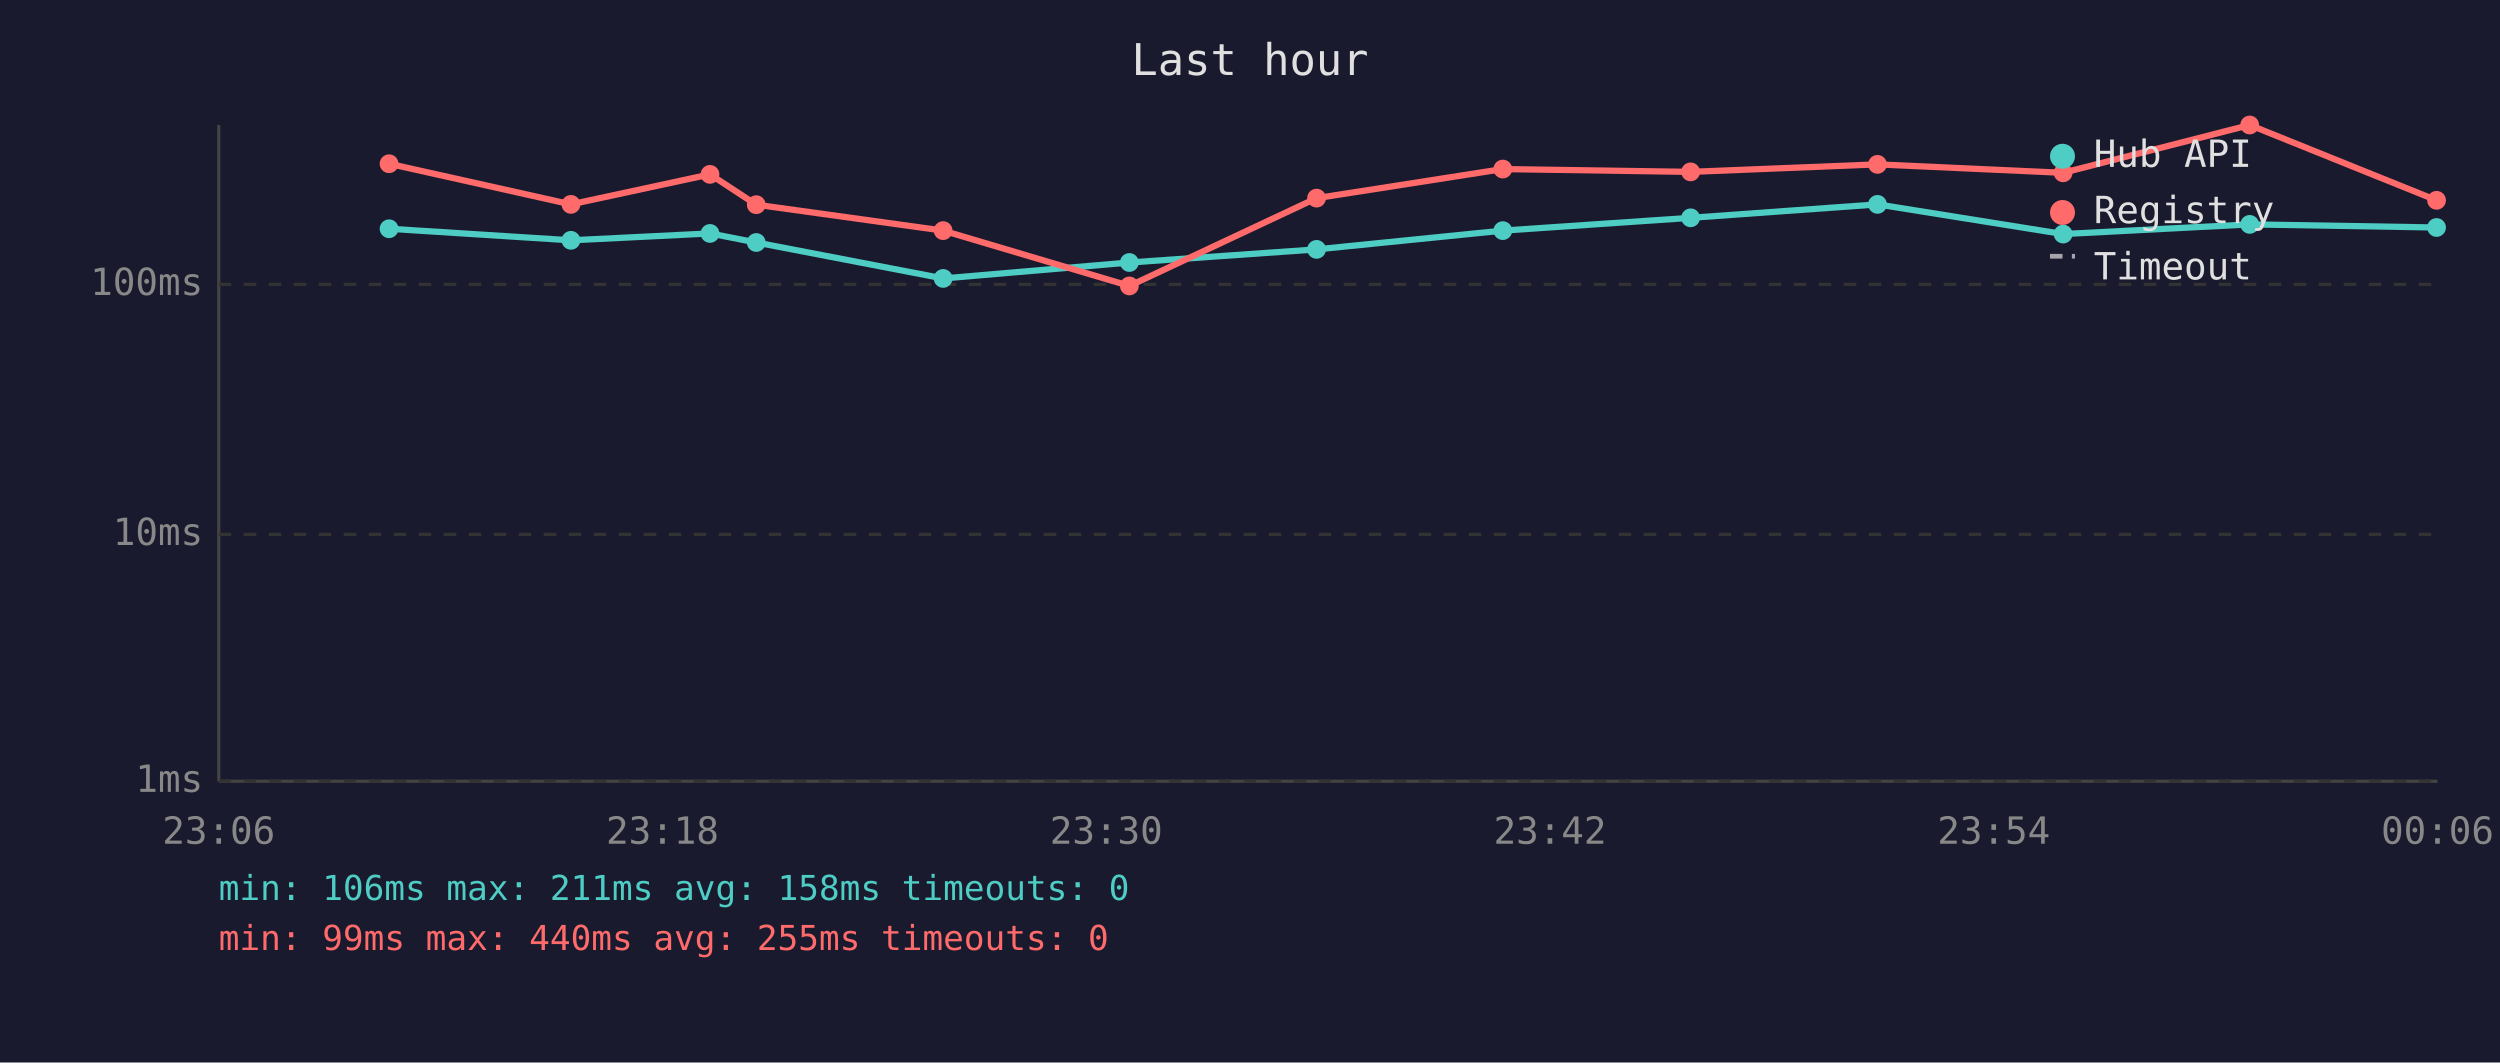
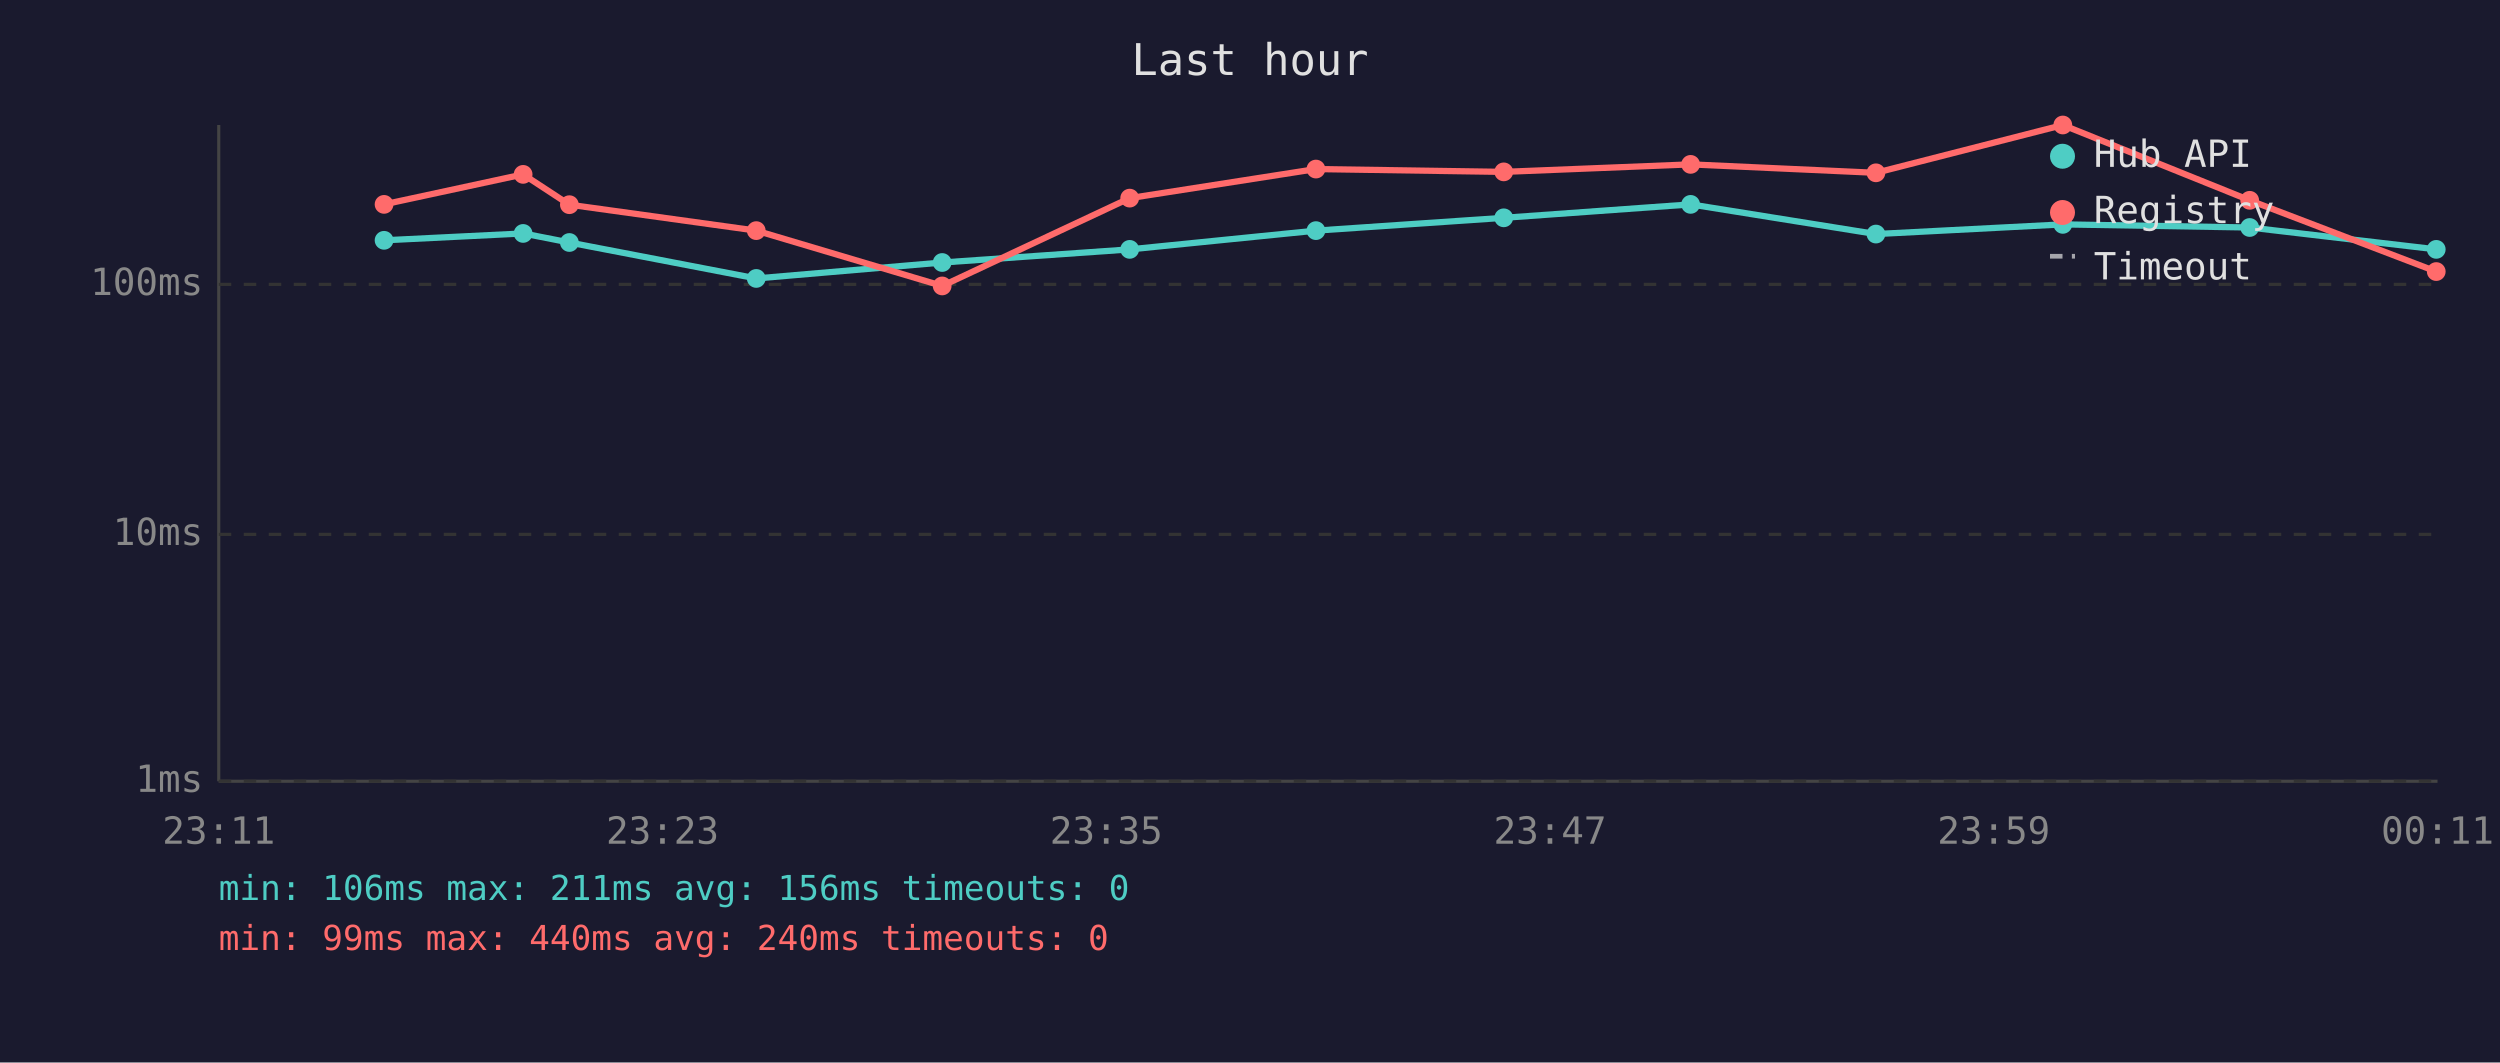
<svg xmlns="http://www.w3.org/2000/svg" viewBox="0 0 800 340" font-family="monospace" font-size="12">
  <rect width="800" height="340" fill="#1a1a2e" />
  <text x="400" y="24" fill="#e0e0e0" font-size="14" text-anchor="middle">Last hour</text>
  <line x1="70" y1="40" x2="70" y2="250" stroke="#444" stroke-width="1" />
  <line x1="70" y1="250" x2="780" y2="250" stroke="#444" stroke-width="1" />
  <line x1="70" y1="250" x2="780" y2="250" stroke="#333" stroke-width="1" stroke-dasharray="4" />
  <text x="65" y="250" fill="#888" text-anchor="end" dominant-baseline="middle">1ms</text>
  <line x1="70" y1="171" x2="780" y2="171" stroke="#333" stroke-width="1" stroke-dasharray="4" />
  <text x="65" y="171" fill="#888" text-anchor="end" dominant-baseline="middle">10ms</text>
  <line x1="70" y1="91" x2="780" y2="91" stroke="#333" stroke-width="1" stroke-dasharray="4" />
  <text x="65" y="91" fill="#888" text-anchor="end" dominant-baseline="middle">100ms</text>
-   <text x="70" y="270" fill="#888" text-anchor="middle">23:06</text>
-   <text x="212" y="270" fill="#888" text-anchor="middle">23:18</text>
-   <text x="354" y="270" fill="#888" text-anchor="middle">23:30</text>
-   <text x="496" y="270" fill="#888" text-anchor="middle">23:42</text>
-   <text x="638" y="270" fill="#888" text-anchor="middle">23:54</text>
-   <text x="780" y="270" fill="#888" text-anchor="middle">00:06</text>
-   <polyline points="124.5,73.2 182.7,76.9 227.2,74.7 242.0,77.6 301.8,89.1 361.4,84.0 421.3,79.8 480.9,73.8 541.0,69.7 600.8,65.4 660.2,74.9 719.9,71.8 779.7,72.8" fill="none" stroke="#4ecdc4" stroke-width="2" opacity="1" />
-   <circle cx="124.5" cy="73.2" r="3" fill="#4ecdc4" />
-   <circle cx="182.7" cy="76.9" r="3" fill="#4ecdc4" />
-   <circle cx="227.2" cy="74.7" r="3" fill="#4ecdc4" />
-   <circle cx="242.0" cy="77.6" r="3" fill="#4ecdc4" />
-   <circle cx="301.8" cy="89.1" r="3" fill="#4ecdc4" />
-   <circle cx="361.4" cy="84.0" r="3" fill="#4ecdc4" />
-   <circle cx="421.3" cy="79.8" r="3" fill="#4ecdc4" />
-   <circle cx="480.9" cy="73.8" r="3" fill="#4ecdc4" />
-   <circle cx="541.0" cy="69.7" r="3" fill="#4ecdc4" />
-   <circle cx="600.8" cy="65.4" r="3" fill="#4ecdc4" />
-   <circle cx="660.2" cy="74.9" r="3" fill="#4ecdc4" />
-   <circle cx="719.9" cy="71.8" r="3" fill="#4ecdc4" />
-   <circle cx="779.7" cy="72.8" r="3" fill="#4ecdc4" />
-   <polyline points="124.5,52.4 182.7,65.4 227.2,55.8 242.0,65.5 301.8,73.8 361.4,91.5 421.3,63.4 480.9,54.1 541.0,55.0 600.8,52.6 660.2,55.3 719.9,40.0 779.7,64.1" fill="none" stroke="#ff6b6b" stroke-width="2" opacity="1" />
-   <circle cx="124.5" cy="52.4" r="3" fill="#ff6b6b" />
-   <circle cx="182.7" cy="65.4" r="3" fill="#ff6b6b" />
-   <circle cx="227.2" cy="55.8" r="3" fill="#ff6b6b" />
-   <circle cx="242.0" cy="65.5" r="3" fill="#ff6b6b" />
-   <circle cx="301.8" cy="73.8" r="3" fill="#ff6b6b" />
-   <circle cx="361.4" cy="91.5" r="3" fill="#ff6b6b" />
-   <circle cx="421.3" cy="63.4" r="3" fill="#ff6b6b" />
-   <circle cx="480.9" cy="54.1" r="3" fill="#ff6b6b" />
-   <circle cx="541.0" cy="55.0" r="3" fill="#ff6b6b" />
-   <circle cx="600.8" cy="52.6" r="3" fill="#ff6b6b" />
-   <circle cx="660.2" cy="55.3" r="3" fill="#ff6b6b" />
-   <circle cx="719.9" cy="40.0" r="3" fill="#ff6b6b" />
-   <circle cx="779.7" cy="64.1" r="3" fill="#ff6b6b" />
+   <text x="70" y="270" fill="#888" text-anchor="middle">23:11</text>
+   <text x="212" y="270" fill="#888" text-anchor="middle">23:23</text>
+   <text x="354" y="270" fill="#888" text-anchor="middle">23:35</text>
+   <text x="496" y="270" fill="#888" text-anchor="middle">23:47</text>
+   <text x="638" y="270" fill="#888" text-anchor="middle">23:59</text>
+   <text x="780" y="270" fill="#888" text-anchor="middle">00:11</text>
+   <polyline points="122.9,76.9 167.4,74.7 182.2,77.6 242.0,89.1 301.5,84.0 361.5,79.8 421.1,73.8 481.2,69.7 541.0,65.4 600.3,74.9 660.1,71.8 719.9,72.8 779.6,79.8" fill="none" stroke="#4ecdc4" stroke-width="2" opacity="1" />
+   <circle cx="122.9" cy="76.9" r="3" fill="#4ecdc4" />
+   <circle cx="167.4" cy="74.7" r="3" fill="#4ecdc4" />
+   <circle cx="182.2" cy="77.6" r="3" fill="#4ecdc4" />
+   <circle cx="242.0" cy="89.1" r="3" fill="#4ecdc4" />
+   <circle cx="301.5" cy="84.0" r="3" fill="#4ecdc4" />
+   <circle cx="361.5" cy="79.8" r="3" fill="#4ecdc4" />
+   <circle cx="421.1" cy="73.8" r="3" fill="#4ecdc4" />
+   <circle cx="481.2" cy="69.7" r="3" fill="#4ecdc4" />
+   <circle cx="541.0" cy="65.4" r="3" fill="#4ecdc4" />
+   <circle cx="600.3" cy="74.9" r="3" fill="#4ecdc4" />
+   <circle cx="660.1" cy="71.8" r="3" fill="#4ecdc4" />
+   <circle cx="719.9" cy="72.8" r="3" fill="#4ecdc4" />
+   <circle cx="779.6" cy="79.8" r="3" fill="#4ecdc4" />
+   <polyline points="122.9,65.4 167.4,55.8 182.2,65.5 242.0,73.8 301.5,91.5 361.5,63.4 421.1,54.1 481.2,55.0 541.0,52.6 600.3,55.3 660.1,40.0 719.9,64.1 779.6,86.9" fill="none" stroke="#ff6b6b" stroke-width="2" opacity="1" />
+   <circle cx="122.9" cy="65.4" r="3" fill="#ff6b6b" />
+   <circle cx="167.4" cy="55.8" r="3" fill="#ff6b6b" />
+   <circle cx="182.2" cy="65.5" r="3" fill="#ff6b6b" />
+   <circle cx="242.0" cy="73.8" r="3" fill="#ff6b6b" />
+   <circle cx="301.5" cy="91.5" r="3" fill="#ff6b6b" />
+   <circle cx="361.5" cy="63.4" r="3" fill="#ff6b6b" />
+   <circle cx="421.1" cy="54.1" r="3" fill="#ff6b6b" />
+   <circle cx="481.2" cy="55.0" r="3" fill="#ff6b6b" />
+   <circle cx="541.0" cy="52.6" r="3" fill="#ff6b6b" />
+   <circle cx="600.3" cy="55.3" r="3" fill="#ff6b6b" />
+   <circle cx="660.1" cy="40.0" r="3" fill="#ff6b6b" />
+   <circle cx="719.9" cy="64.1" r="3" fill="#ff6b6b" />
+   <circle cx="779.6" cy="86.9" r="3" fill="#ff6b6b" />
  <circle cx="660" cy="50" r="4" fill="#4ecdc4" />
  <text x="670" y="50" fill="#e0e0e0" dominant-baseline="middle">Hub API</text>
  <circle cx="660" cy="68" r="4" fill="#ff6b6b" />
  <text x="670" y="68" fill="#e0e0e0" dominant-baseline="middle">Registry</text>
  <line x1="656" y1="82" x2="664" y2="82" stroke="#e0e0e0" stroke-width="1.5" stroke-dasharray="4,3" opacity="0.7" />
  <text x="670" y="86" fill="#e0e0e0" dominant-baseline="middle">Timeout</text>
-   <text x="70" y="288" fill="#4ecdc4" font-size="11">min: 106ms  max: 211ms  avg: 158ms  timeouts: 0</text>
-   <text x="70" y="304" fill="#ff6b6b" font-size="11">min: 99ms  max: 440ms  avg: 255ms  timeouts: 0</text>
+   <text x="70" y="288" fill="#4ecdc4" font-size="11">min: 106ms  max: 211ms  avg: 156ms  timeouts: 0</text>
+   <text x="70" y="304" fill="#ff6b6b" font-size="11">min: 99ms  max: 440ms  avg: 240ms  timeouts: 0</text>
</svg>
